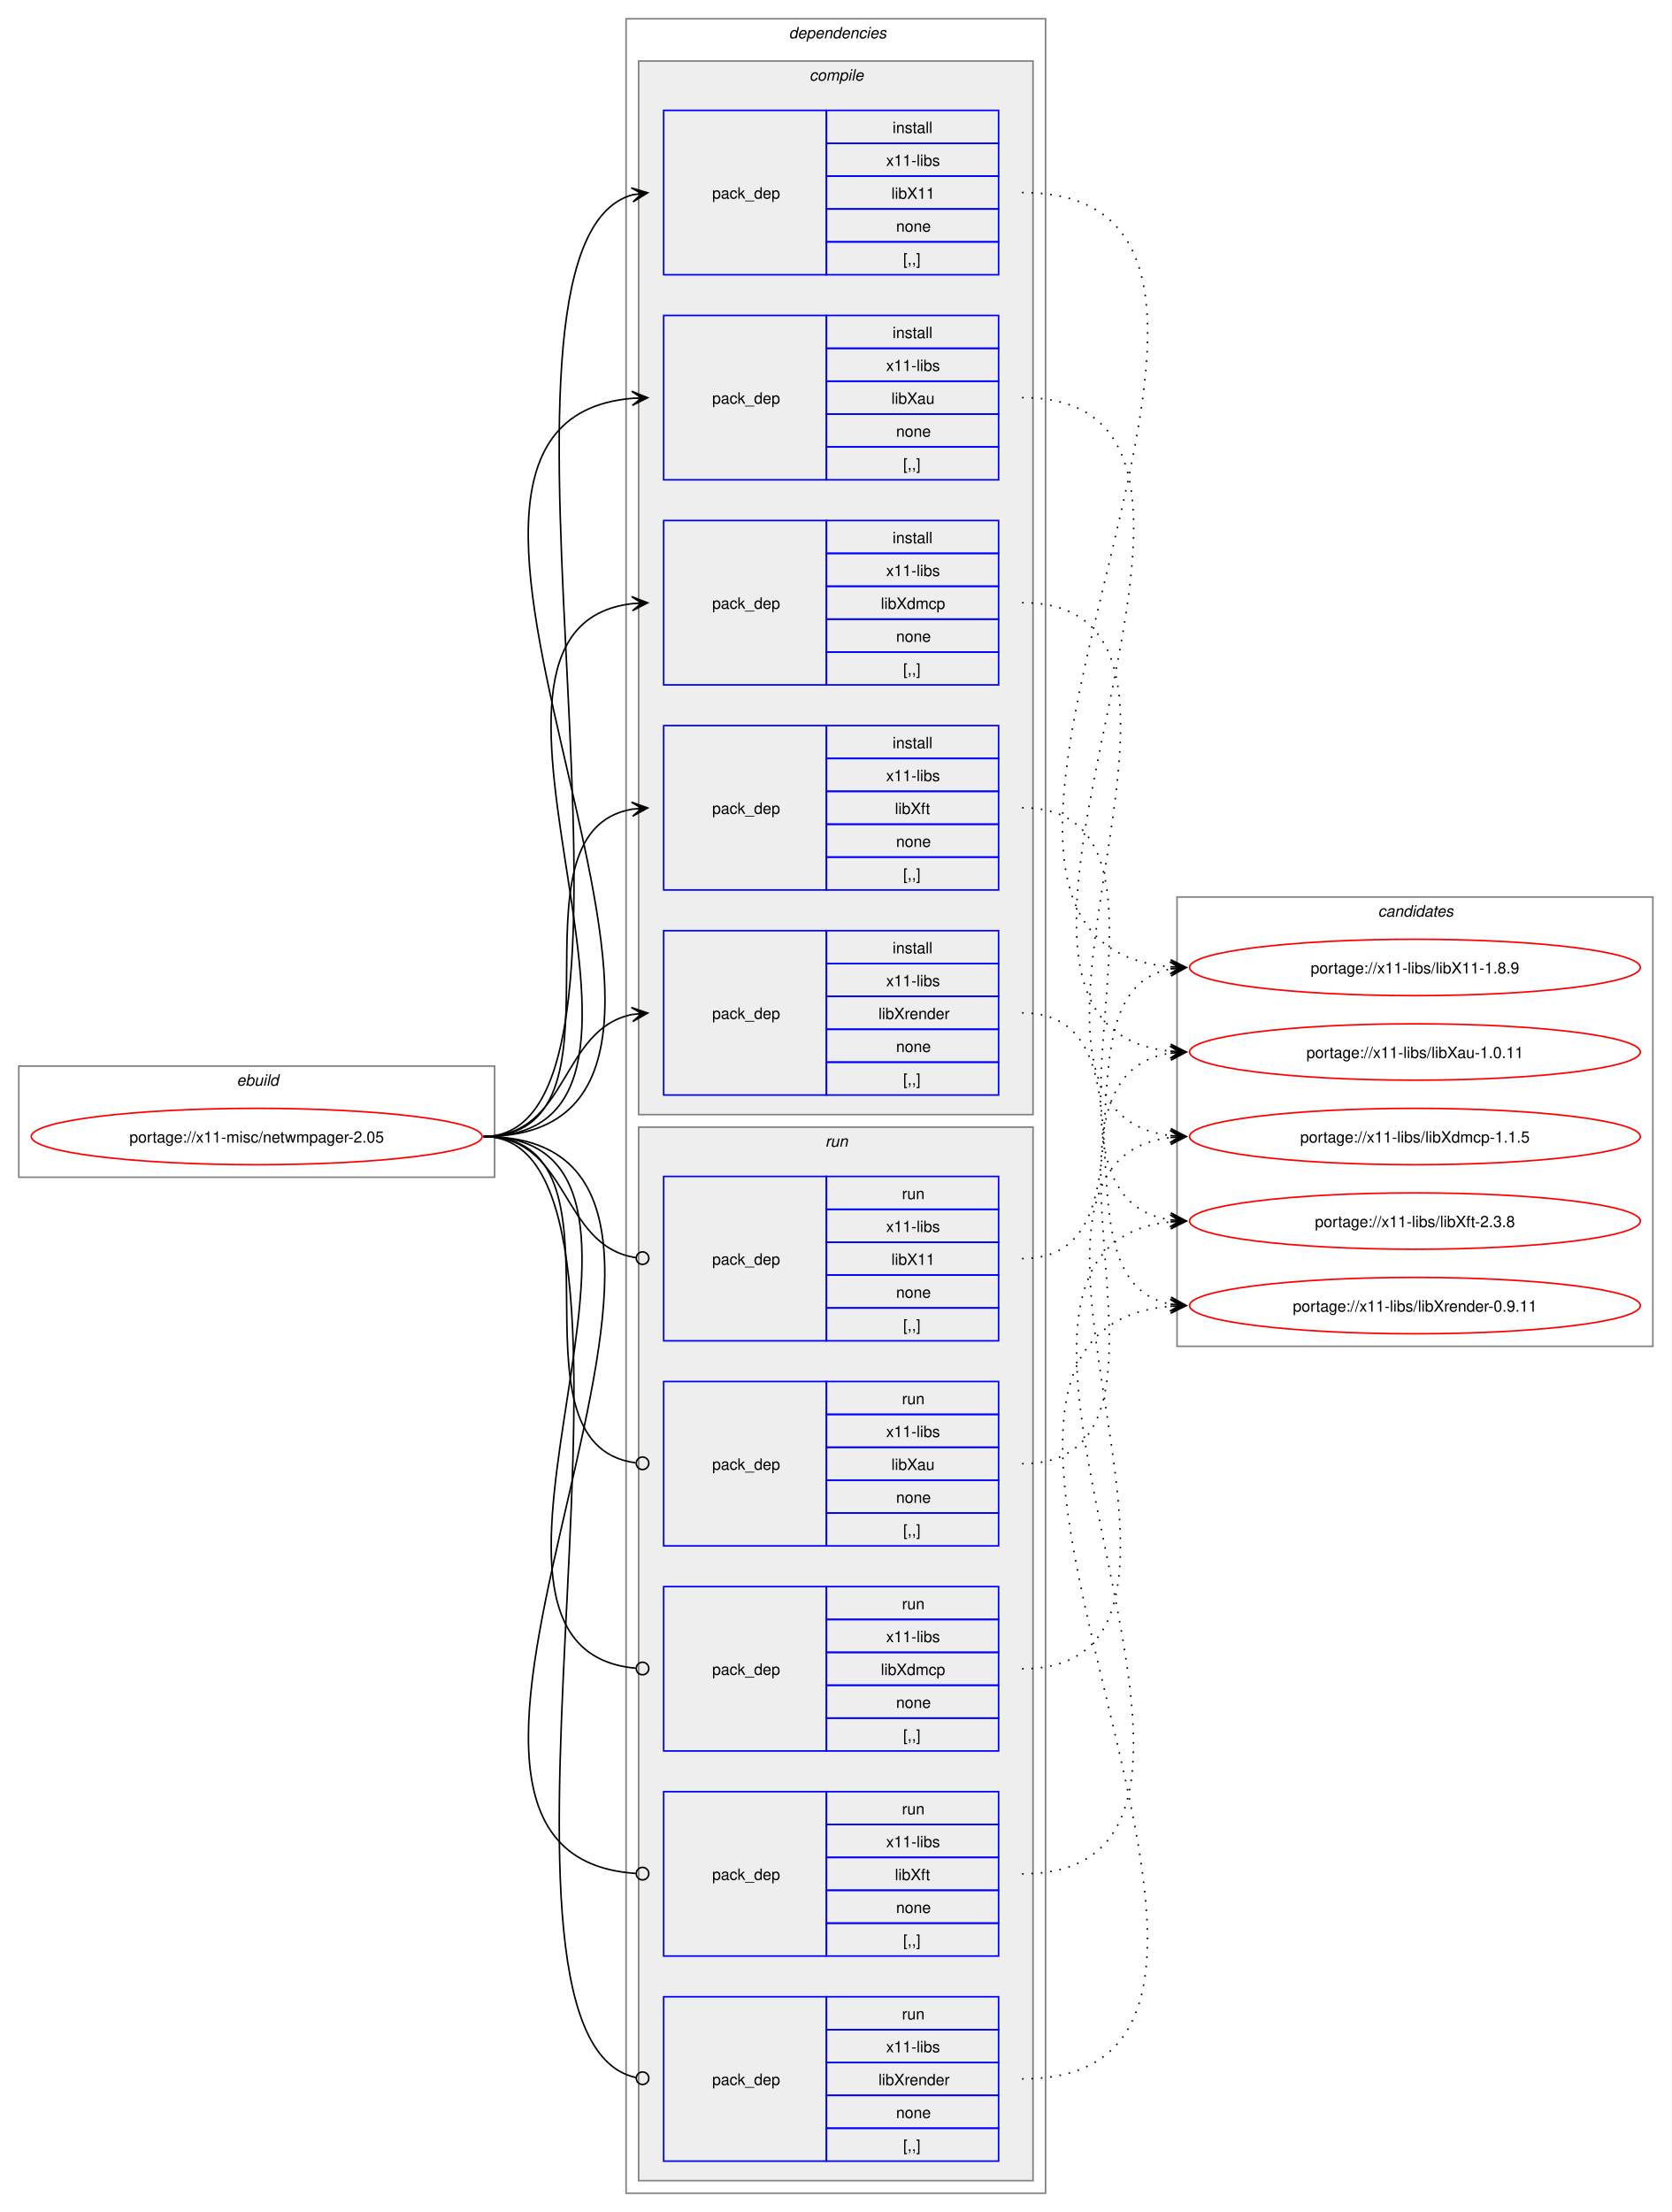
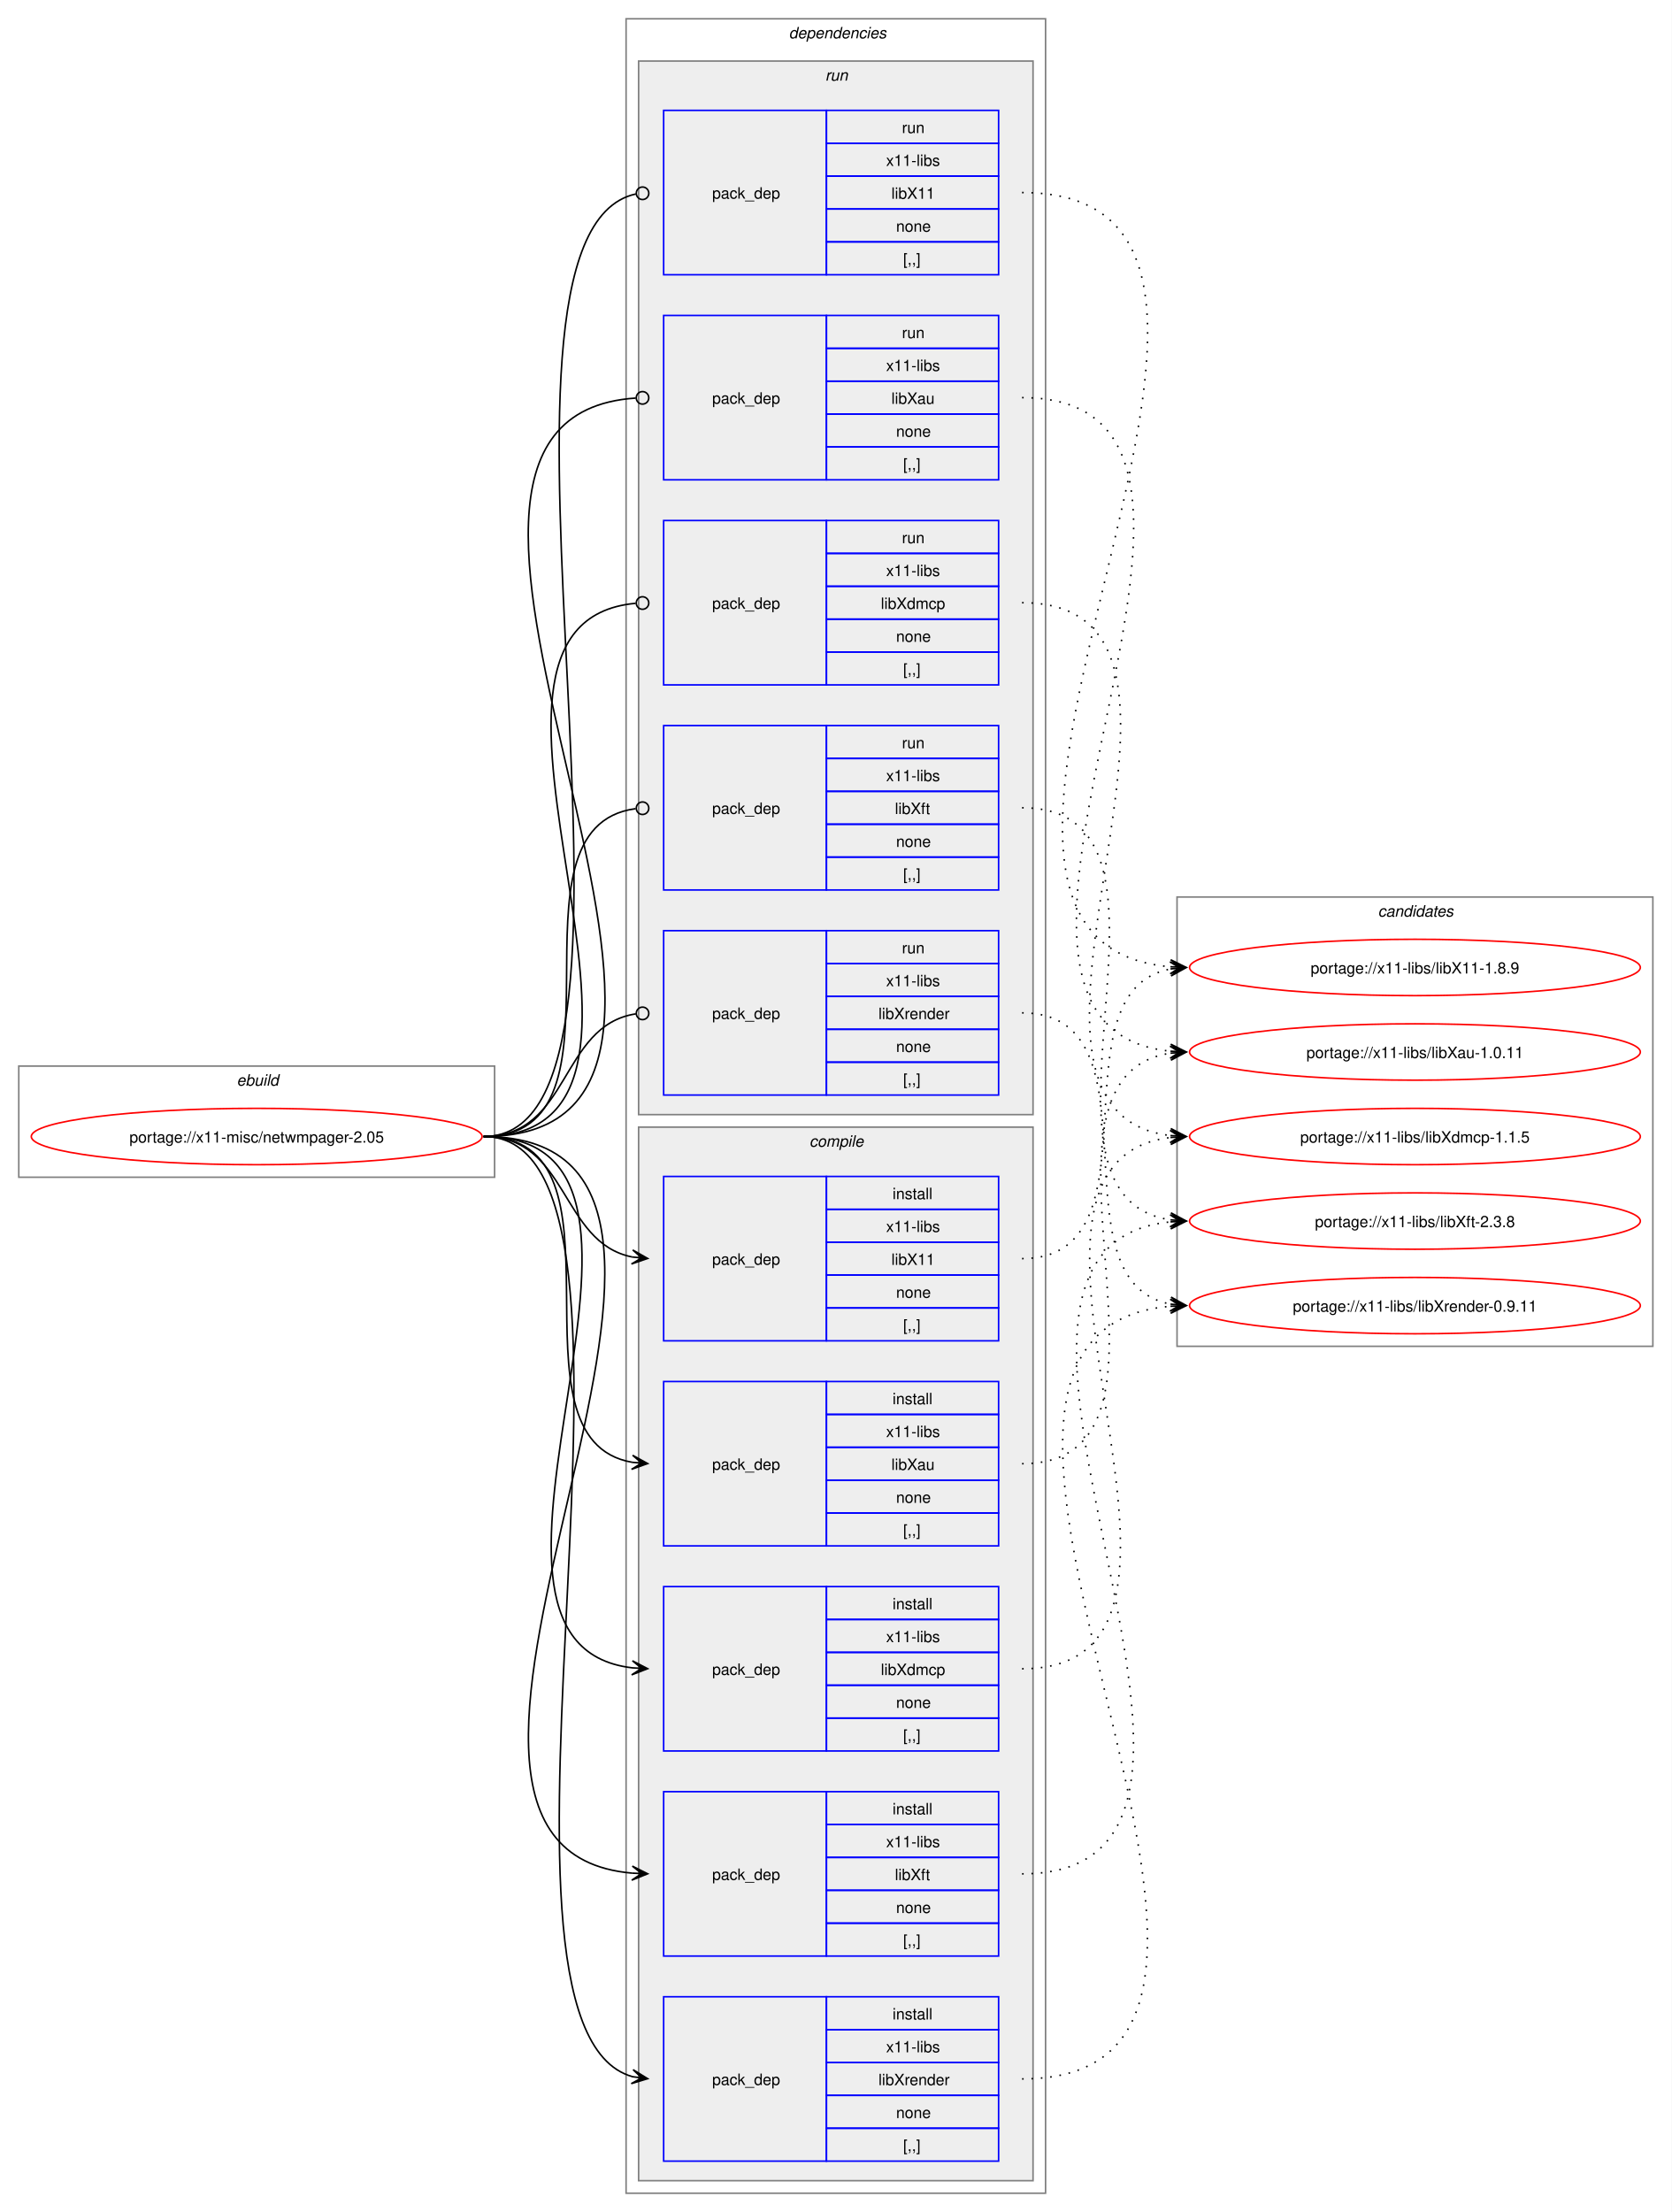
<svg xmlns="http://www.w3.org/2000/svg" xmlns:xlink="http://www.w3.org/1999/xlink" width="1068pt" height="1413pt" viewBox="0.00 0.00 1068.00 1413.00">
  <g id="graph0" class="graph" transform="scale(1 1) rotate(0) translate(4 1409)">
    <polygon fill="white" stroke="none" points="-4,4 -4,-1409 1064,-1409 1064,4 -4,4" />
    <g id="clust1" class="cluster">
      <polygon fill="none" stroke="gray" points="8,-657 8,-728 312,-728 312,-657 8,-657" />
      <text text-anchor="start" x="147.25" y="-715.5" font-family="Helvetica,sans-Serif" font-style="italic" font-size="10.00">ebuild</text>
    </g>
    <g id="clust2" class="cluster">
      <polygon fill="none" stroke="gray" points="396,-8 396,-1397 664,-1397 664,-8 396,-8" />
      <text text-anchor="start" x="500" y="-1384.5" font-family="Helvetica,sans-Serif" font-style="italic" font-size="10.00">dependencies</text>
    </g>
+     <g id="clust10" class="cluster">
+       <polygon fill="#eeeeee" stroke="gray" points="404,-697 404,-1370 656,-1370 656,-697 404,-697" />
+       <text text-anchor="start" x="523.25" y="-1357.5" font-family="Helvetica,sans-Serif" font-style="italic" font-size="10.00">run</text>
+     </g>
    <g id="clust3" class="cluster">
-       <polygon fill="#eeeeee" stroke="gray" points="404,-697 404,-1370 656,-1370 656,-697 404,-697" />
-       <text text-anchor="start" x="513.12" y="-1357.5" font-family="Helvetica,sans-Serif" font-style="italic" font-size="10.00">compile</text>
-     </g>
-     <g id="clust10" class="cluster">
      <polygon fill="#eeeeee" stroke="gray" points="404,-16 404,-689 656,-689 656,-16 404,-16" />
-       <text text-anchor="start" x="523.25" y="-676.5" font-family="Helvetica,sans-Serif" font-style="italic" font-size="10.00">run</text>
+       <text text-anchor="start" x="513.12" y="-676.5" font-family="Helvetica,sans-Serif" font-style="italic" font-size="10.00">compile</text>
    </g>
    <g id="clust16" class="cluster">
      <polygon fill="none" stroke="gray" points="748,-549 748,-836 1052,-836 1052,-549 748,-549" />
      <text text-anchor="start" x="876.38" y="-823.5" font-family="Helvetica,sans-Serif" font-style="italic" font-size="10.00">candidates</text>
    </g>
    <g id="node1" class="node">
      <g id="a_node1">
        <a xlink:href="../x11-misc/netwmpager-2.05.svg" xlink:title="portage://x11-misc/netwmpager-2.05">
          <ellipse fill="none" stroke="red" cx="160" cy="-683" rx="144" ry="18" />
          <text text-anchor="middle" x="160" y="-679.12" font-family="Helvetica,sans-Serif" font-size="10.00">portage://x11-misc/netwmpager-2.05</text>
        </a>
      </g>
    </g>
    <g id="node2" class="node">
+       <polygon fill="none" stroke="blue" points="420,-552.5 420,-657.5 524,-657.5 524,-552.5 420,-552.5" />
+       <text text-anchor="start" x="451" y="-601.12" font-family="Helvetica,sans-Serif" font-size="10.00">pack_dep</text>
+       <polygon fill="none" stroke="blue" points="524,-636.5 524,-657.5 634,-657.5 634,-636.5 524,-636.5" />
+       <text text-anchor="start" x="566.25" y="-643" font-family="Helvetica,sans-Serif" font-size="10.00">install</text>
+       <polygon fill="none" stroke="blue" points="524,-615.5 524,-636.5 634,-636.5 634,-615.5 524,-615.5" />
+       <text text-anchor="start" x="562.12" y="-622" font-family="Helvetica,sans-Serif" font-size="10.00">x11-libs</text>
+       <polygon fill="none" stroke="blue" points="524,-594.5 524,-615.5 634,-615.5 634,-594.5 524,-594.5" />
+       <text text-anchor="start" x="565.5" y="-601" font-family="Helvetica,sans-Serif" font-size="10.00">libX11</text>
+       <polygon fill="none" stroke="blue" points="524,-573.5 524,-594.5 634,-594.5 634,-573.5 524,-573.5" />
+       <text text-anchor="start" x="568.5" y="-580" font-family="Helvetica,sans-Serif" font-size="10.00">none</text>
+       <polygon fill="none" stroke="blue" points="524,-552.5 524,-573.5 634,-573.5 634,-552.5 524,-552.5" />
+       <text text-anchor="start" x="573" y="-559" font-family="Helvetica,sans-Serif" font-size="10.00">[,,]</text>
+     </g>
+     <g id="edge1" class="edge">
+       <path fill="none" stroke="black" d="M305,-683C359.49,-683 353.69,-615.3 399.93,-606.04" />
+       <polygon fill="black" stroke="black" points="409.79,-605.11 400.25,-610.53 406.02,-605.47 399.83,-606.05 399.83,-606.05 399.83,-606.05 406.02,-605.47 399.41,-601.57 409.79,-605.11" />
+     </g>
+     <g id="node3" class="node">
+       <polygon fill="none" stroke="blue" points="420,-421.5 420,-526.5 524,-526.5 524,-421.5 420,-421.5" />
+       <text text-anchor="start" x="451" y="-470.12" font-family="Helvetica,sans-Serif" font-size="10.00">pack_dep</text>
+       <polygon fill="none" stroke="blue" points="524,-505.5 524,-526.5 634,-526.5 634,-505.5 524,-505.5" />
+       <text text-anchor="start" x="566.25" y="-512" font-family="Helvetica,sans-Serif" font-size="10.00">install</text>
+       <polygon fill="none" stroke="blue" points="524,-484.5 524,-505.5 634,-505.5 634,-484.5 524,-484.5" />
+       <text text-anchor="start" x="562.12" y="-491" font-family="Helvetica,sans-Serif" font-size="10.00">x11-libs</text>
+       <polygon fill="none" stroke="blue" points="524,-463.5 524,-484.5 634,-484.5 634,-463.5 524,-463.5" />
+       <text text-anchor="start" x="565.5" y="-470" font-family="Helvetica,sans-Serif" font-size="10.00">libXau</text>
+       <polygon fill="none" stroke="blue" points="524,-442.5 524,-463.5 634,-463.5 634,-442.5 524,-442.5" />
+       <text text-anchor="start" x="568.5" y="-449" font-family="Helvetica,sans-Serif" font-size="10.00">none</text>
+       <polygon fill="none" stroke="blue" points="524,-421.5 524,-442.5 634,-442.5 634,-421.5 524,-421.5" />
+       <text text-anchor="start" x="573" y="-428" font-family="Helvetica,sans-Serif" font-size="10.00">[,,]</text>
+     </g>
+     <g id="edge2" class="edge">
+       <path fill="none" stroke="black" d="M305,-683C405.19,-683 314.34,-489.62 399.98,-474.89" />
+       <polygon fill="black" stroke="black" points="409.79,-474.1 400.18,-479.38 406.02,-474.4 399.82,-474.9 399.82,-474.9 399.82,-474.9 406.02,-474.4 399.46,-470.41 409.79,-474.1" />
+     </g>
+     <g id="node4" class="node">
+       <polygon fill="none" stroke="blue" points="420,-290.5 420,-395.5 524,-395.5 524,-290.5 420,-290.5" />
+       <text text-anchor="start" x="451" y="-339.12" font-family="Helvetica,sans-Serif" font-size="10.00">pack_dep</text>
+       <polygon fill="none" stroke="blue" points="524,-374.5 524,-395.5 634,-395.5 634,-374.5 524,-374.5" />
+       <text text-anchor="start" x="566.25" y="-381" font-family="Helvetica,sans-Serif" font-size="10.00">install</text>
+       <polygon fill="none" stroke="blue" points="524,-353.5 524,-374.5 634,-374.5 634,-353.5 524,-353.5" />
+       <text text-anchor="start" x="562.12" y="-360" font-family="Helvetica,sans-Serif" font-size="10.00">x11-libs</text>
+       <polygon fill="none" stroke="blue" points="524,-332.5 524,-353.5 634,-353.5 634,-332.5 524,-332.5" />
+       <text text-anchor="start" x="558.75" y="-339" font-family="Helvetica,sans-Serif" font-size="10.00">libXdmcp</text>
+       <polygon fill="none" stroke="blue" points="524,-311.5 524,-332.5 634,-332.5 634,-311.5 524,-311.5" />
+       <text text-anchor="start" x="568.5" y="-318" font-family="Helvetica,sans-Serif" font-size="10.00">none</text>
+       <polygon fill="none" stroke="blue" points="524,-290.5 524,-311.5 634,-311.5 634,-290.5 524,-290.5" />
+       <text text-anchor="start" x="573" y="-297" font-family="Helvetica,sans-Serif" font-size="10.00">[,,]</text>
+     </g>
+     <g id="edge3" class="edge">
+       <path fill="none" stroke="black" d="M305,-683C459.42,-683 262.78,-359.4 400.06,-343.6" />
+       <polygon fill="black" stroke="black" points="409.78,-343.07 400.04,-348.11 406.01,-343.27 399.8,-343.61 399.8,-343.61 399.8,-343.61 406.01,-343.27 399.55,-339.12 409.78,-343.07" />
+     </g>
+     <g id="node5" class="node">
+       <polygon fill="none" stroke="blue" points="420,-159.5 420,-264.5 524,-264.5 524,-159.5 420,-159.5" />
+       <text text-anchor="start" x="451" y="-208.12" font-family="Helvetica,sans-Serif" font-size="10.00">pack_dep</text>
+       <polygon fill="none" stroke="blue" points="524,-243.5 524,-264.5 634,-264.5 634,-243.5 524,-243.5" />
+       <text text-anchor="start" x="566.25" y="-250" font-family="Helvetica,sans-Serif" font-size="10.00">install</text>
+       <polygon fill="none" stroke="blue" points="524,-222.5 524,-243.5 634,-243.5 634,-222.5 524,-222.5" />
+       <text text-anchor="start" x="562.12" y="-229" font-family="Helvetica,sans-Serif" font-size="10.00">x11-libs</text>
+       <polygon fill="none" stroke="blue" points="524,-201.5 524,-222.5 634,-222.5 634,-201.5 524,-201.5" />
+       <text text-anchor="start" x="567.75" y="-208" font-family="Helvetica,sans-Serif" font-size="10.00">libXft</text>
+       <polygon fill="none" stroke="blue" points="524,-180.5 524,-201.5 634,-201.5 634,-180.5 524,-180.5" />
+       <text text-anchor="start" x="568.5" y="-187" font-family="Helvetica,sans-Serif" font-size="10.00">none</text>
+       <polygon fill="none" stroke="blue" points="524,-159.5 524,-180.5 634,-180.5 634,-159.5 524,-159.5" />
+       <text text-anchor="start" x="573" y="-166" font-family="Helvetica,sans-Serif" font-size="10.00">[,,]</text>
+     </g>
+     <g id="edge4" class="edge">
+       <path fill="none" stroke="black" d="M305,-683C515.69,-683 207.93,-228.86 399.89,-212.46" />
+       <polygon fill="black" stroke="black" points="409.78,-212.05 399.98,-216.96 406,-212.2 399.79,-212.46 399.79,-212.46 399.79,-212.46 406,-212.2 399.61,-207.96 409.78,-212.05" />
+     </g>
+     <g id="node6" class="node">
+       <polygon fill="none" stroke="blue" points="420,-28.5 420,-133.5 524,-133.5 524,-28.5 420,-28.5" />
+       <text text-anchor="start" x="451" y="-77.12" font-family="Helvetica,sans-Serif" font-size="10.00">pack_dep</text>
+       <polygon fill="none" stroke="blue" points="524,-112.5 524,-133.5 634,-133.5 634,-112.5 524,-112.5" />
+       <text text-anchor="start" x="566.25" y="-119" font-family="Helvetica,sans-Serif" font-size="10.00">install</text>
+       <polygon fill="none" stroke="blue" points="524,-91.5 524,-112.5 634,-112.5 634,-91.5 524,-91.5" />
+       <text text-anchor="start" x="562.12" y="-98" font-family="Helvetica,sans-Serif" font-size="10.00">x11-libs</text>
+       <polygon fill="none" stroke="blue" points="524,-70.5 524,-91.5 634,-91.5 634,-70.5 524,-70.5" />
+       <text text-anchor="start" x="557.25" y="-77" font-family="Helvetica,sans-Serif" font-size="10.00">libXrender</text>
+       <polygon fill="none" stroke="blue" points="524,-49.5 524,-70.5 634,-70.5 634,-49.5 524,-49.5" />
+       <text text-anchor="start" x="568.5" y="-56" font-family="Helvetica,sans-Serif" font-size="10.00">none</text>
+       <polygon fill="none" stroke="blue" points="524,-28.5 524,-49.5 634,-49.5 634,-28.5 524,-28.5" />
+       <text text-anchor="start" x="573" y="-35" font-family="Helvetica,sans-Serif" font-size="10.00">[,,]</text>
+     </g>
+     <g id="edge5" class="edge">
+       <path fill="none" stroke="black" d="M305,-683C436.99,-683 284.31,-114.61 400.17,-82.42" />
+       <polygon fill="black" stroke="black" points="409.79,-81.16 400.46,-86.92 406.04,-81.65 399.88,-82.46 399.88,-82.46 399.88,-82.46 406.04,-81.65 399.29,-78 409.79,-81.16" />
+     </g>
+     <g id="node7" class="node">
      <polygon fill="none" stroke="blue" points="420,-1233.5 420,-1338.5 524,-1338.5 524,-1233.5 420,-1233.5" />
      <text text-anchor="start" x="451" y="-1282.12" font-family="Helvetica,sans-Serif" font-size="10.00">pack_dep</text>
      <polygon fill="none" stroke="blue" points="524,-1317.5 524,-1338.5 634,-1338.5 634,-1317.5 524,-1317.5" />
-       <text text-anchor="start" x="566.25" y="-1324" font-family="Helvetica,sans-Serif" font-size="10.00">install</text>
+       <text text-anchor="start" x="572.25" y="-1324" font-family="Helvetica,sans-Serif" font-size="10.00">run</text>
      <polygon fill="none" stroke="blue" points="524,-1296.5 524,-1317.5 634,-1317.5 634,-1296.5 524,-1296.5" />
      <text text-anchor="start" x="562.12" y="-1303" font-family="Helvetica,sans-Serif" font-size="10.00">x11-libs</text>
      <polygon fill="none" stroke="blue" points="524,-1275.5 524,-1296.5 634,-1296.5 634,-1275.5 524,-1275.5" />
      <text text-anchor="start" x="565.5" y="-1282" font-family="Helvetica,sans-Serif" font-size="10.00">libX11</text>
      <polygon fill="none" stroke="blue" points="524,-1254.5 524,-1275.5 634,-1275.5 634,-1254.5 524,-1254.5" />
      <text text-anchor="start" x="568.5" y="-1261" font-family="Helvetica,sans-Serif" font-size="10.00">none</text>
      <polygon fill="none" stroke="blue" points="524,-1233.5 524,-1254.5 634,-1254.5 634,-1233.5 524,-1233.5" />
      <text text-anchor="start" x="573" y="-1240" font-family="Helvetica,sans-Serif" font-size="10.00">[,,]</text>
    </g>
-     <g id="edge1" class="edge">
-       <path fill="none" stroke="black" d="M305,-683C437.2,-683 284.11,-1252.33 400.15,-1284.58" />
-       <polygon fill="black" stroke="black" points="409.79,-1285.84 399.29,-1289 406.04,-1285.35 399.88,-1284.54 399.88,-1284.54 399.88,-1284.54 406.04,-1285.35 400.46,-1280.08 409.79,-1285.84" />
-     </g>
-     <g id="node3" class="node">
+     <g id="edge6" class="edge">
+       <path fill="none" stroke="black" d="M305,-683C438,-683 282.25,-1259.22 402.28,-1285.1" />
+       <ellipse fill="none" stroke="black" cx="406.52" cy="-1285.54" rx="4" ry="4" />
+     </g>
+     <g id="node8" class="node">
      <polygon fill="none" stroke="blue" points="420,-1102.5 420,-1207.5 524,-1207.5 524,-1102.5 420,-1102.5" />
      <text text-anchor="start" x="451" y="-1151.12" font-family="Helvetica,sans-Serif" font-size="10.00">pack_dep</text>
      <polygon fill="none" stroke="blue" points="524,-1186.5 524,-1207.5 634,-1207.5 634,-1186.5 524,-1186.5" />
-       <text text-anchor="start" x="566.25" y="-1193" font-family="Helvetica,sans-Serif" font-size="10.00">install</text>
+       <text text-anchor="start" x="572.25" y="-1193" font-family="Helvetica,sans-Serif" font-size="10.00">run</text>
      <polygon fill="none" stroke="blue" points="524,-1165.5 524,-1186.5 634,-1186.5 634,-1165.5 524,-1165.5" />
      <text text-anchor="start" x="562.12" y="-1172" font-family="Helvetica,sans-Serif" font-size="10.00">x11-libs</text>
      <polygon fill="none" stroke="blue" points="524,-1144.5 524,-1165.5 634,-1165.5 634,-1144.5 524,-1144.5" />
      <text text-anchor="start" x="565.5" y="-1151" font-family="Helvetica,sans-Serif" font-size="10.00">libXau</text>
      <polygon fill="none" stroke="blue" points="524,-1123.5 524,-1144.5 634,-1144.5 634,-1123.5 524,-1123.5" />
      <text text-anchor="start" x="568.5" y="-1130" font-family="Helvetica,sans-Serif" font-size="10.00">none</text>
      <polygon fill="none" stroke="blue" points="524,-1102.5 524,-1123.5 634,-1123.5 634,-1102.5 524,-1102.5" />
      <text text-anchor="start" x="573" y="-1109" font-family="Helvetica,sans-Serif" font-size="10.00">[,,]</text>
    </g>
-     <g id="edge2" class="edge">
-       <path fill="none" stroke="black" d="M305,-683C516.12,-683 207.53,-1138.1 399.87,-1154.54" />
-       <polygon fill="black" stroke="black" points="409.78,-1154.95 399.61,-1159.04 406,-1154.8 399.79,-1154.54 399.79,-1154.54 399.79,-1154.54 406,-1154.8 399.98,-1150.04 409.78,-1154.95" />
-     </g>
-     <g id="node4" class="node">
+     <g id="edge7" class="edge">
+       <path fill="none" stroke="black" d="M305,-683C516.96,-683 205.07,-1141.73 402.19,-1154.72" />
+       <ellipse fill="none" stroke="black" cx="406.5" cy="-1154.86" rx="4" ry="4" />
+     </g>
+     <g id="node9" class="node">
      <polygon fill="none" stroke="blue" points="420,-971.5 420,-1076.5 524,-1076.5 524,-971.5 420,-971.5" />
      <text text-anchor="start" x="451" y="-1020.12" font-family="Helvetica,sans-Serif" font-size="10.00">pack_dep</text>
      <polygon fill="none" stroke="blue" points="524,-1055.5 524,-1076.5 634,-1076.5 634,-1055.5 524,-1055.5" />
-       <text text-anchor="start" x="566.25" y="-1062" font-family="Helvetica,sans-Serif" font-size="10.00">install</text>
+       <text text-anchor="start" x="572.25" y="-1062" font-family="Helvetica,sans-Serif" font-size="10.00">run</text>
      <polygon fill="none" stroke="blue" points="524,-1034.5 524,-1055.5 634,-1055.5 634,-1034.5 524,-1034.5" />
      <text text-anchor="start" x="562.12" y="-1041" font-family="Helvetica,sans-Serif" font-size="10.00">x11-libs</text>
      <polygon fill="none" stroke="blue" points="524,-1013.5 524,-1034.5 634,-1034.5 634,-1013.5 524,-1013.5" />
      <text text-anchor="start" x="558.75" y="-1020" font-family="Helvetica,sans-Serif" font-size="10.00">libXdmcp</text>
      <polygon fill="none" stroke="blue" points="524,-992.5 524,-1013.5 634,-1013.5 634,-992.5 524,-992.5" />
      <text text-anchor="start" x="568.5" y="-999" font-family="Helvetica,sans-Serif" font-size="10.00">none</text>
      <polygon fill="none" stroke="blue" points="524,-971.5 524,-992.5 634,-992.5 634,-971.5 524,-971.5" />
      <text text-anchor="start" x="573" y="-978" font-family="Helvetica,sans-Serif" font-size="10.00">[,,]</text>
    </g>
-     <g id="edge3" class="edge">
-       <path fill="none" stroke="black" d="M305,-683C459.83,-683 262.39,-1007.55 400.03,-1023.4" />
-       <polygon fill="black" stroke="black" points="409.78,-1023.93 399.55,-1027.88 406.01,-1023.73 399.8,-1023.39 399.8,-1023.39 399.8,-1023.39 406.01,-1023.73 400.04,-1018.89 409.78,-1023.93" />
-     </g>
-     <g id="node5" class="node">
+     <g id="edge8" class="edge">
+       <path fill="none" stroke="black" d="M305,-683C460.61,-683 260.41,-1010.81 402.12,-1023.61" />
+       <ellipse fill="none" stroke="black" cx="406.5" cy="-1023.8" rx="4" ry="4" />
+     </g>
+     <g id="node10" class="node">
      <polygon fill="none" stroke="blue" points="420,-840.5 420,-945.5 524,-945.5 524,-840.5 420,-840.5" />
      <text text-anchor="start" x="451" y="-889.12" font-family="Helvetica,sans-Serif" font-size="10.00">pack_dep</text>
      <polygon fill="none" stroke="blue" points="524,-924.5 524,-945.5 634,-945.5 634,-924.5 524,-924.5" />
-       <text text-anchor="start" x="566.25" y="-931" font-family="Helvetica,sans-Serif" font-size="10.00">install</text>
+       <text text-anchor="start" x="572.25" y="-931" font-family="Helvetica,sans-Serif" font-size="10.00">run</text>
      <polygon fill="none" stroke="blue" points="524,-903.5 524,-924.5 634,-924.5 634,-903.5 524,-903.5" />
      <text text-anchor="start" x="562.12" y="-910" font-family="Helvetica,sans-Serif" font-size="10.00">x11-libs</text>
      <polygon fill="none" stroke="blue" points="524,-882.5 524,-903.5 634,-903.5 634,-882.5 524,-882.5" />
      <text text-anchor="start" x="567.75" y="-889" font-family="Helvetica,sans-Serif" font-size="10.00">libXft</text>
      <polygon fill="none" stroke="blue" points="524,-861.5 524,-882.5 634,-882.5 634,-861.5 524,-861.5" />
      <text text-anchor="start" x="568.5" y="-868" font-family="Helvetica,sans-Serif" font-size="10.00">none</text>
      <polygon fill="none" stroke="blue" points="524,-840.5 524,-861.5 634,-861.5 634,-840.5 524,-840.5" />
      <text text-anchor="start" x="573" y="-847" font-family="Helvetica,sans-Serif" font-size="10.00">[,,]</text>
    </g>
-     <g id="edge4" class="edge">
-       <path fill="none" stroke="black" d="M305,-683C405.57,-683 314,-877.31 399.94,-892.11" />
-       <polygon fill="black" stroke="black" points="409.79,-892.9 399.46,-896.59 406.02,-892.6 399.82,-892.1 399.82,-892.1 399.82,-892.1 406.02,-892.6 400.18,-887.61 409.79,-892.9" />
-     </g>
-     <g id="node6" class="node">
+     <g id="edge9" class="edge">
+       <path fill="none" stroke="black" d="M305,-683C406.38,-683 312.5,-880.48 402.06,-892.43" />
+       <ellipse fill="none" stroke="black" cx="406.51" cy="-892.72" rx="4" ry="4" />
+     </g>
+     <g id="node11" class="node">
      <polygon fill="none" stroke="blue" points="420,-709.5 420,-814.5 524,-814.5 524,-709.5 420,-709.5" />
      <text text-anchor="start" x="451" y="-758.12" font-family="Helvetica,sans-Serif" font-size="10.00">pack_dep</text>
      <polygon fill="none" stroke="blue" points="524,-793.5 524,-814.5 634,-814.5 634,-793.5 524,-793.5" />
-       <text text-anchor="start" x="566.25" y="-800" font-family="Helvetica,sans-Serif" font-size="10.00">install</text>
+       <text text-anchor="start" x="572.25" y="-800" font-family="Helvetica,sans-Serif" font-size="10.00">run</text>
      <polygon fill="none" stroke="blue" points="524,-772.5 524,-793.5 634,-793.5 634,-772.5 524,-772.5" />
      <text text-anchor="start" x="562.12" y="-779" font-family="Helvetica,sans-Serif" font-size="10.00">x11-libs</text>
      <polygon fill="none" stroke="blue" points="524,-751.5 524,-772.5 634,-772.5 634,-751.5 524,-751.5" />
      <text text-anchor="start" x="557.25" y="-758" font-family="Helvetica,sans-Serif" font-size="10.00">libXrender</text>
      <polygon fill="none" stroke="blue" points="524,-730.5 524,-751.5 634,-751.5 634,-730.5 524,-730.5" />
      <text text-anchor="start" x="568.5" y="-737" font-family="Helvetica,sans-Serif" font-size="10.00">none</text>
      <polygon fill="none" stroke="blue" points="524,-709.5 524,-730.5 634,-730.5 634,-709.5 524,-709.5" />
      <text text-anchor="start" x="573" y="-716" font-family="Helvetica,sans-Serif" font-size="10.00">[,,]</text>
    </g>
-     <g id="edge5" class="edge">
-       <path fill="none" stroke="black" d="M305,-683C359.74,-683 353.49,-751.57 399.89,-760.94" />
-       <polygon fill="black" stroke="black" points="409.79,-761.88 399.41,-765.42 406.02,-761.53 399.83,-760.94 399.83,-760.94 399.83,-760.94 406.02,-761.53 400.26,-756.46 409.79,-761.88" />
-     </g>
-     <g id="node7" class="node">
-       <polygon fill="none" stroke="blue" points="420,-552.5 420,-657.5 524,-657.5 524,-552.5 420,-552.5" />
-       <text text-anchor="start" x="451" y="-601.12" font-family="Helvetica,sans-Serif" font-size="10.00">pack_dep</text>
-       <polygon fill="none" stroke="blue" points="524,-636.5 524,-657.5 634,-657.5 634,-636.5 524,-636.5" />
-       <text text-anchor="start" x="572.25" y="-643" font-family="Helvetica,sans-Serif" font-size="10.00">run</text>
-       <polygon fill="none" stroke="blue" points="524,-615.5 524,-636.5 634,-636.5 634,-615.5 524,-615.5" />
-       <text text-anchor="start" x="562.12" y="-622" font-family="Helvetica,sans-Serif" font-size="10.00">x11-libs</text>
-       <polygon fill="none" stroke="blue" points="524,-594.5 524,-615.5 634,-615.5 634,-594.5 524,-594.5" />
-       <text text-anchor="start" x="565.5" y="-601" font-family="Helvetica,sans-Serif" font-size="10.00">libX11</text>
-       <polygon fill="none" stroke="blue" points="524,-573.5 524,-594.5 634,-594.5 634,-573.5 524,-573.5" />
-       <text text-anchor="start" x="568.5" y="-580" font-family="Helvetica,sans-Serif" font-size="10.00">none</text>
-       <polygon fill="none" stroke="blue" points="524,-552.5 524,-573.5 634,-573.5 634,-552.5 524,-552.5" />
-       <text text-anchor="start" x="573" y="-559" font-family="Helvetica,sans-Serif" font-size="10.00">[,,]</text>
-     </g>
-     <g id="edge6" class="edge">
-       <path fill="none" stroke="black" d="M305,-683C360.41,-683 353.47,-613.01 402.31,-605.63" />
-       <ellipse fill="none" stroke="black" cx="406.51" cy="-605.32" rx="4" ry="4" />
-     </g>
-     <g id="node8" class="node">
-       <polygon fill="none" stroke="blue" points="420,-421.5 420,-526.5 524,-526.5 524,-421.5 420,-421.5" />
-       <text text-anchor="start" x="451" y="-470.12" font-family="Helvetica,sans-Serif" font-size="10.00">pack_dep</text>
-       <polygon fill="none" stroke="blue" points="524,-505.5 524,-526.5 634,-526.5 634,-505.5 524,-505.5" />
-       <text text-anchor="start" x="572.25" y="-512" font-family="Helvetica,sans-Serif" font-size="10.00">run</text>
-       <polygon fill="none" stroke="blue" points="524,-484.5 524,-505.5 634,-505.5 634,-484.5 524,-484.5" />
-       <text text-anchor="start" x="562.12" y="-491" font-family="Helvetica,sans-Serif" font-size="10.00">x11-libs</text>
-       <polygon fill="none" stroke="blue" points="524,-463.5 524,-484.5 634,-484.5 634,-463.5 524,-463.5" />
-       <text text-anchor="start" x="565.5" y="-470" font-family="Helvetica,sans-Serif" font-size="10.00">libXau</text>
-       <polygon fill="none" stroke="blue" points="524,-442.5 524,-463.5 634,-463.5 634,-442.5 524,-442.5" />
-       <text text-anchor="start" x="568.5" y="-449" font-family="Helvetica,sans-Serif" font-size="10.00">none</text>
-       <polygon fill="none" stroke="blue" points="524,-421.5 524,-442.5 634,-442.5 634,-421.5 524,-421.5" />
-       <text text-anchor="start" x="573" y="-428" font-family="Helvetica,sans-Serif" font-size="10.00">[,,]</text>
-     </g>
-     <g id="edge7" class="edge">
-       <path fill="none" stroke="black" d="M305,-683C406,-683 312.85,-486.46 402.1,-474.56" />
-       <ellipse fill="none" stroke="black" cx="406.51" cy="-474.28" rx="4" ry="4" />
-     </g>
-     <g id="node9" class="node">
-       <polygon fill="none" stroke="blue" points="420,-290.5 420,-395.5 524,-395.5 524,-290.5 420,-290.5" />
-       <text text-anchor="start" x="451" y="-339.12" font-family="Helvetica,sans-Serif" font-size="10.00">pack_dep</text>
-       <polygon fill="none" stroke="blue" points="524,-374.5 524,-395.5 634,-395.5 634,-374.5 524,-374.5" />
-       <text text-anchor="start" x="572.25" y="-381" font-family="Helvetica,sans-Serif" font-size="10.00">run</text>
-       <polygon fill="none" stroke="blue" points="524,-353.5 524,-374.5 634,-374.5 634,-353.5 524,-353.5" />
-       <text text-anchor="start" x="562.12" y="-360" font-family="Helvetica,sans-Serif" font-size="10.00">x11-libs</text>
-       <polygon fill="none" stroke="blue" points="524,-332.5 524,-353.5 634,-353.5 634,-332.5 524,-332.5" />
-       <text text-anchor="start" x="558.75" y="-339" font-family="Helvetica,sans-Serif" font-size="10.00">libXdmcp</text>
-       <polygon fill="none" stroke="blue" points="524,-311.5 524,-332.5 634,-332.5 634,-311.5 524,-311.5" />
-       <text text-anchor="start" x="568.5" y="-318" font-family="Helvetica,sans-Serif" font-size="10.00">none</text>
-       <polygon fill="none" stroke="blue" points="524,-290.5 524,-311.5 634,-311.5 634,-290.5 524,-290.5" />
-       <text text-anchor="start" x="573" y="-297" font-family="Helvetica,sans-Serif" font-size="10.00">[,,]</text>
-     </g>
-     <g id="edge8" class="edge">
-       <path fill="none" stroke="black" d="M305,-683C460.19,-683 260.8,-356.15 402.14,-343.38" />
-       <ellipse fill="none" stroke="black" cx="406.5" cy="-343.19" rx="4" ry="4" />
-     </g>
-     <g id="node10" class="node">
-       <polygon fill="none" stroke="blue" points="420,-159.5 420,-264.5 524,-264.5 524,-159.5 420,-159.5" />
-       <text text-anchor="start" x="451" y="-208.12" font-family="Helvetica,sans-Serif" font-size="10.00">pack_dep</text>
-       <polygon fill="none" stroke="blue" points="524,-243.5 524,-264.5 634,-264.5 634,-243.5 524,-243.5" />
-       <text text-anchor="start" x="572.25" y="-250" font-family="Helvetica,sans-Serif" font-size="10.00">run</text>
-       <polygon fill="none" stroke="blue" points="524,-222.5 524,-243.5 634,-243.5 634,-222.5 524,-222.5" />
-       <text text-anchor="start" x="562.12" y="-229" font-family="Helvetica,sans-Serif" font-size="10.00">x11-libs</text>
-       <polygon fill="none" stroke="blue" points="524,-201.5 524,-222.5 634,-222.5 634,-201.5 524,-201.5" />
-       <text text-anchor="start" x="567.75" y="-208" font-family="Helvetica,sans-Serif" font-size="10.00">libXft</text>
-       <polygon fill="none" stroke="blue" points="524,-180.5 524,-201.5 634,-201.5 634,-180.5 524,-180.5" />
-       <text text-anchor="start" x="568.5" y="-187" font-family="Helvetica,sans-Serif" font-size="10.00">none</text>
-       <polygon fill="none" stroke="blue" points="524,-159.5 524,-180.5 634,-180.5 634,-159.5 524,-159.5" />
-       <text text-anchor="start" x="573" y="-166" font-family="Helvetica,sans-Serif" font-size="10.00">[,,]</text>
-     </g>
-     <g id="edge9" class="edge">
-       <path fill="none" stroke="black" d="M305,-683C516.53,-683 205.47,-225.24 402.21,-212.28" />
-       <ellipse fill="none" stroke="black" cx="406.5" cy="-212.14" rx="4" ry="4" />
-     </g>
-     <g id="node11" class="node">
-       <polygon fill="none" stroke="blue" points="420,-28.5 420,-133.5 524,-133.5 524,-28.5 420,-28.5" />
-       <text text-anchor="start" x="451" y="-77.12" font-family="Helvetica,sans-Serif" font-size="10.00">pack_dep</text>
-       <polygon fill="none" stroke="blue" points="524,-112.5 524,-133.5 634,-133.5 634,-112.5 524,-112.5" />
-       <text text-anchor="start" x="572.25" y="-119" font-family="Helvetica,sans-Serif" font-size="10.00">run</text>
-       <polygon fill="none" stroke="blue" points="524,-91.5 524,-112.5 634,-112.5 634,-91.5 524,-91.5" />
-       <text text-anchor="start" x="562.12" y="-98" font-family="Helvetica,sans-Serif" font-size="10.00">x11-libs</text>
-       <polygon fill="none" stroke="blue" points="524,-70.5 524,-91.5 634,-91.5 634,-70.5 524,-70.5" />
-       <text text-anchor="start" x="557.25" y="-77" font-family="Helvetica,sans-Serif" font-size="10.00">libXrender</text>
-       <polygon fill="none" stroke="blue" points="524,-49.5 524,-70.5 634,-70.5 634,-49.5 524,-49.5" />
-       <text text-anchor="start" x="568.5" y="-56" font-family="Helvetica,sans-Serif" font-size="10.00">none</text>
-       <polygon fill="none" stroke="blue" points="524,-28.5 524,-49.5 634,-49.5 634,-28.5 524,-28.5" />
-       <text text-anchor="start" x="573" y="-35" font-family="Helvetica,sans-Serif" font-size="10.00">[,,]</text>
-     </g>
    <g id="edge10" class="edge">
-       <path fill="none" stroke="black" d="M305,-683C437.78,-683 282.45,-107.74 402.3,-81.9" />
-       <ellipse fill="none" stroke="black" cx="406.52" cy="-81.46" rx="4" ry="4" />
+       <path fill="none" stroke="black" d="M305,-683C360.66,-683 353.26,-753.89 402.27,-761.36" />
+       <ellipse fill="none" stroke="black" cx="406.51" cy="-761.67" rx="4" ry="4" />
    </g>
    <g id="node12" class="node">
      <g id="a_node12">
        <a xlink:href="../x11-libs/libX11-1.8.9.svg" xlink:title="portage://x11-libs/libX11-1.8.9">
          <ellipse fill="none" stroke="red" cx="900" cy="-791" rx="144" ry="18" />
          <text text-anchor="middle" x="900" y="-787.12" font-family="Helvetica,sans-Serif" font-size="10.00">portage://x11-libs/libX11-1.8.9</text>
        </a>
      </g>
    </g>
    <g id="edge11" class="edge">
-       <path fill="none" stroke="black" stroke-dasharray="1,5" d="M649,-1286C870.14,-1286 541.6,-807.77 743.96,-791.43" />
-       <polygon fill="black" stroke="black" points="753.78,-791.05 743.96,-795.93 750,-791.19 743.79,-791.44 743.79,-791.44 743.79,-791.44 750,-791.19 743.62,-786.94 753.78,-791.05" />
+       <path fill="none" stroke="black" stroke-dasharray="1,5" d="M649,-605C740.25,-605 666.46,-776.06 744.17,-790.09" />
+       <polygon fill="black" stroke="black" points="753.79,-790.9 743.44,-794.54 750.02,-790.58 743.82,-790.06 743.82,-790.06 743.82,-790.06 750.02,-790.58 744.2,-785.57 753.79,-790.9" />
    </g>
    <g id="node13" class="node">
      <g id="a_node13">
        <a xlink:href="../x11-libs/libXau-1.0.11.svg" xlink:title="portage://x11-libs/libXau-1.0.11">
          <ellipse fill="none" stroke="red" cx="900" cy="-737" rx="144" ry="18" />
          <text text-anchor="middle" x="900" y="-733.12" font-family="Helvetica,sans-Serif" font-size="10.00">portage://x11-libs/libXau-1.0.11</text>
        </a>
      </g>
    </g>
    <g id="edge12" class="edge">
-       <path fill="none" stroke="black" stroke-dasharray="1,5" d="M649,-1155C836.82,-1155 574.26,-753.57 744.05,-737.5" />
-       <polygon fill="black" stroke="black" points="753.78,-737.06 744,-742 750.01,-737.23 743.79,-737.51 743.79,-737.51 743.79,-737.51 750.01,-737.23 743.59,-733.01 753.78,-737.06" />
+       <path fill="none" stroke="black" stroke-dasharray="1,5" d="M649,-474C771.09,-474 637.84,-720.82 743.97,-736.25" />
+       <polygon fill="black" stroke="black" points="753.78,-736.92 743.5,-740.72 750.01,-736.66 743.81,-736.23 743.81,-736.23 743.81,-736.23 750.01,-736.66 744.11,-731.75 753.78,-736.92" />
    </g>
    <g id="node14" class="node">
      <g id="a_node14">
        <a xlink:href="../x11-libs/libXdmcp-1.1.5.svg" xlink:title="portage://x11-libs/libXdmcp-1.1.5">
          <ellipse fill="none" stroke="red" cx="900" cy="-683" rx="144" ry="18" />
          <text text-anchor="middle" x="900" y="-679.12" font-family="Helvetica,sans-Serif" font-size="10.00">portage://x11-libs/libXdmcp-1.1.5</text>
        </a>
      </g>
    </g>
    <g id="edge13" class="edge">
-       <path fill="none" stroke="black" stroke-dasharray="1,5" d="M649,-1024C803.83,-1024 606.39,-699.45 744.03,-683.6" />
-       <polygon fill="black" stroke="black" points="753.78,-683.07 744.04,-688.11 750.01,-683.27 743.8,-683.61 743.8,-683.61 743.8,-683.61 750.01,-683.27 743.55,-679.12 753.78,-683.07" />
+       <path fill="none" stroke="black" stroke-dasharray="1,5" d="M649,-343C803.42,-343 606.78,-666.6 744.06,-682.4" />
+       <polygon fill="black" stroke="black" points="753.78,-682.93 743.55,-686.88 750.01,-682.73 743.8,-682.39 743.8,-682.39 743.8,-682.39 750.01,-682.73 744.04,-677.89 753.78,-682.93" />
    </g>
    <g id="node15" class="node">
      <g id="a_node15">
        <a xlink:href="../x11-libs/libXft-2.3.8.svg" xlink:title="portage://x11-libs/libXft-2.3.8">
          <ellipse fill="none" stroke="red" cx="900" cy="-629" rx="144" ry="18" />
          <text text-anchor="middle" x="900" y="-625.12" font-family="Helvetica,sans-Serif" font-size="10.00">portage://x11-libs/libXft-2.3.8</text>
        </a>
      </g>
    </g>
    <g id="edge14" class="edge">
-       <path fill="none" stroke="black" stroke-dasharray="1,5" d="M649,-893C771.49,-893 637.47,-645.24 743.93,-629.76" />
-       <polygon fill="black" stroke="black" points="753.78,-629.08 744.11,-634.26 750.01,-629.34 743.81,-629.77 743.81,-629.77 743.81,-629.77 750.01,-629.34 743.5,-625.28 753.78,-629.08" />
+       <path fill="none" stroke="black" stroke-dasharray="1,5" d="M649,-212C836.31,-212 574.91,-612.07 743.82,-628.48" />
+       <polygon fill="black" stroke="black" points="753.78,-628.94 743.58,-632.98 750.01,-628.77 743.79,-628.48 743.79,-628.48 743.79,-628.48 750.01,-628.77 744,-623.98 753.78,-628.94" />
    </g>
    <g id="node16" class="node">
      <g id="a_node16">
        <a xlink:href="../x11-libs/libXrender-0.9.11.svg" xlink:title="portage://x11-libs/libXrender-0.9.11">
          <ellipse fill="none" stroke="red" cx="900" cy="-575" rx="144" ry="18" />
          <text text-anchor="middle" x="900" y="-571.12" font-family="Helvetica,sans-Serif" font-size="10.00">portage://x11-libs/libXrender-0.9.11</text>
        </a>
      </g>
    </g>
    <g id="edge15" class="edge">
+       <path fill="none" stroke="black" stroke-dasharray="1,5" d="M649,-81C869.72,-81 542.01,-558.26 743.98,-574.57" />
+       <polygon fill="black" stroke="black" points="753.78,-574.95 743.62,-579.06 750,-574.81 743.79,-574.56 743.79,-574.56 743.79,-574.56 750,-574.81 743.96,-570.07 753.78,-574.95" />
+     </g>
+     <g id="edge16" class="edge">
+       <path fill="none" stroke="black" stroke-dasharray="1,5" d="M649,-1286C870.14,-1286 541.6,-807.77 743.96,-791.43" />
+       <polygon fill="black" stroke="black" points="753.78,-791.05 743.96,-795.93 750,-791.19 743.79,-791.44 743.79,-791.44 743.79,-791.44 750,-791.19 743.62,-786.94 753.78,-791.05" />
+     </g>
+     <g id="edge17" class="edge">
+       <path fill="none" stroke="black" stroke-dasharray="1,5" d="M649,-1155C836.82,-1155 574.26,-753.57 744.05,-737.5" />
+       <polygon fill="black" stroke="black" points="753.78,-737.06 744,-742 750.01,-737.23 743.79,-737.51 743.79,-737.51 743.79,-737.51 750.01,-737.23 743.59,-733.01 753.78,-737.06" />
+     </g>
+     <g id="edge18" class="edge">
+       <path fill="none" stroke="black" stroke-dasharray="1,5" d="M649,-1024C803.83,-1024 606.39,-699.45 744.03,-683.6" />
+       <polygon fill="black" stroke="black" points="753.78,-683.07 744.04,-688.11 750.01,-683.27 743.8,-683.61 743.8,-683.61 743.8,-683.61 750.01,-683.27 743.55,-679.12 753.78,-683.07" />
+     </g>
+     <g id="edge19" class="edge">
+       <path fill="none" stroke="black" stroke-dasharray="1,5" d="M649,-893C771.49,-893 637.47,-645.24 743.93,-629.76" />
+       <polygon fill="black" stroke="black" points="753.78,-629.08 744.11,-634.26 750.01,-629.34 743.81,-629.77 743.81,-629.77 743.81,-629.77 750.01,-629.34 743.5,-625.28 753.78,-629.08" />
+     </g>
+     <g id="edge20" class="edge">
      <path fill="none" stroke="black" stroke-dasharray="1,5" d="M649,-762C740.62,-762 666.14,-590.03 744.13,-575.92" />
      <polygon fill="black" stroke="black" points="753.79,-575.1 744.2,-580.43 750.02,-575.42 743.82,-575.94 743.82,-575.94 743.82,-575.94 750.02,-575.42 743.44,-571.46 753.79,-575.1" />
    </g>
-     <g id="edge16" class="edge">
-       <path fill="none" stroke="black" stroke-dasharray="1,5" d="M649,-605C740.25,-605 666.46,-776.06 744.17,-790.09" />
-       <polygon fill="black" stroke="black" points="753.79,-790.9 743.44,-794.54 750.02,-790.58 743.82,-790.06 743.82,-790.06 743.82,-790.06 750.02,-790.58 744.2,-785.57 753.79,-790.9" />
-     </g>
-     <g id="edge17" class="edge">
-       <path fill="none" stroke="black" stroke-dasharray="1,5" d="M649,-474C771.09,-474 637.84,-720.82 743.97,-736.25" />
-       <polygon fill="black" stroke="black" points="753.78,-736.92 743.5,-740.72 750.01,-736.66 743.81,-736.23 743.81,-736.23 743.81,-736.23 750.01,-736.66 744.11,-731.75 753.78,-736.92" />
-     </g>
-     <g id="edge18" class="edge">
-       <path fill="none" stroke="black" stroke-dasharray="1,5" d="M649,-343C803.42,-343 606.78,-666.6 744.06,-682.4" />
-       <polygon fill="black" stroke="black" points="753.78,-682.93 743.55,-686.88 750.01,-682.73 743.8,-682.39 743.8,-682.39 743.8,-682.39 750.01,-682.73 744.04,-677.89 753.78,-682.93" />
-     </g>
-     <g id="edge19" class="edge">
-       <path fill="none" stroke="black" stroke-dasharray="1,5" d="M649,-212C836.31,-212 574.91,-612.07 743.82,-628.48" />
-       <polygon fill="black" stroke="black" points="753.78,-628.94 743.58,-632.98 750.01,-628.77 743.79,-628.48 743.79,-628.48 743.79,-628.48 750.01,-628.77 744,-623.98 753.78,-628.94" />
-     </g>
-     <g id="edge20" class="edge">
-       <path fill="none" stroke="black" stroke-dasharray="1,5" d="M649,-81C869.72,-81 542.01,-558.26 743.98,-574.57" />
-       <polygon fill="black" stroke="black" points="753.78,-574.95 743.62,-579.06 750,-574.81 743.79,-574.56 743.79,-574.56 743.79,-574.56 750,-574.81 743.96,-570.07 753.78,-574.95" />
-     </g>
  </g>
</svg>
